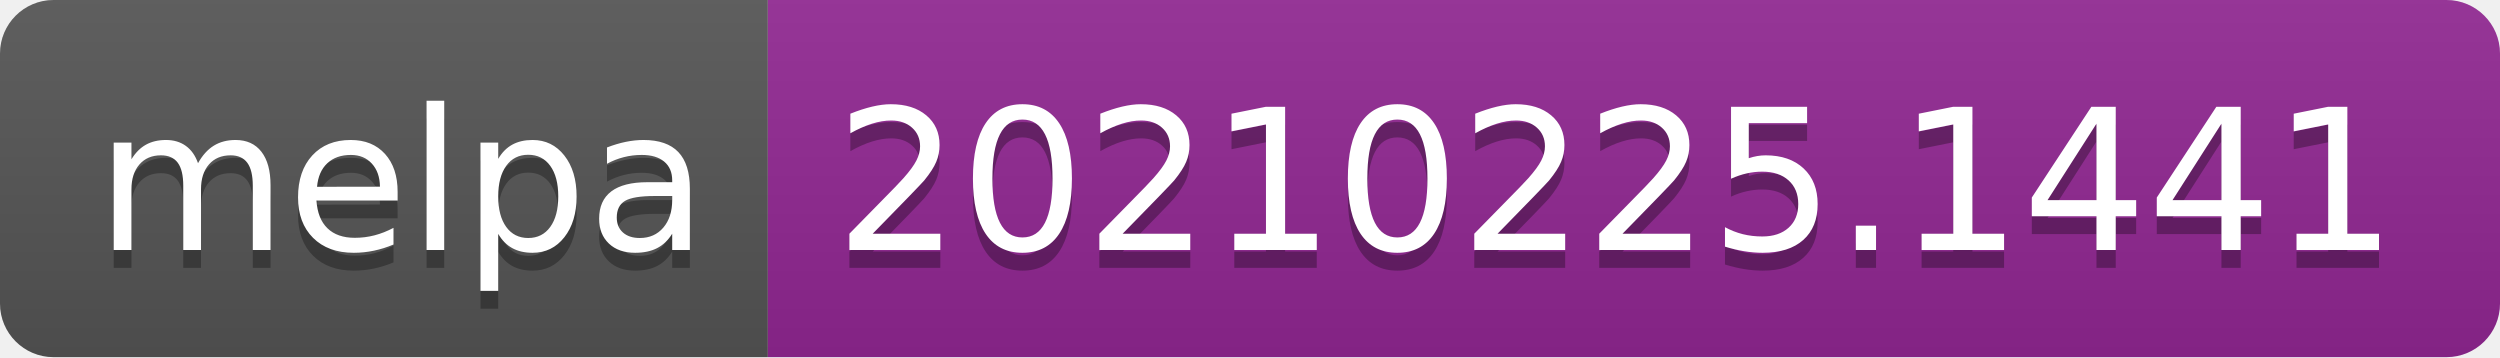
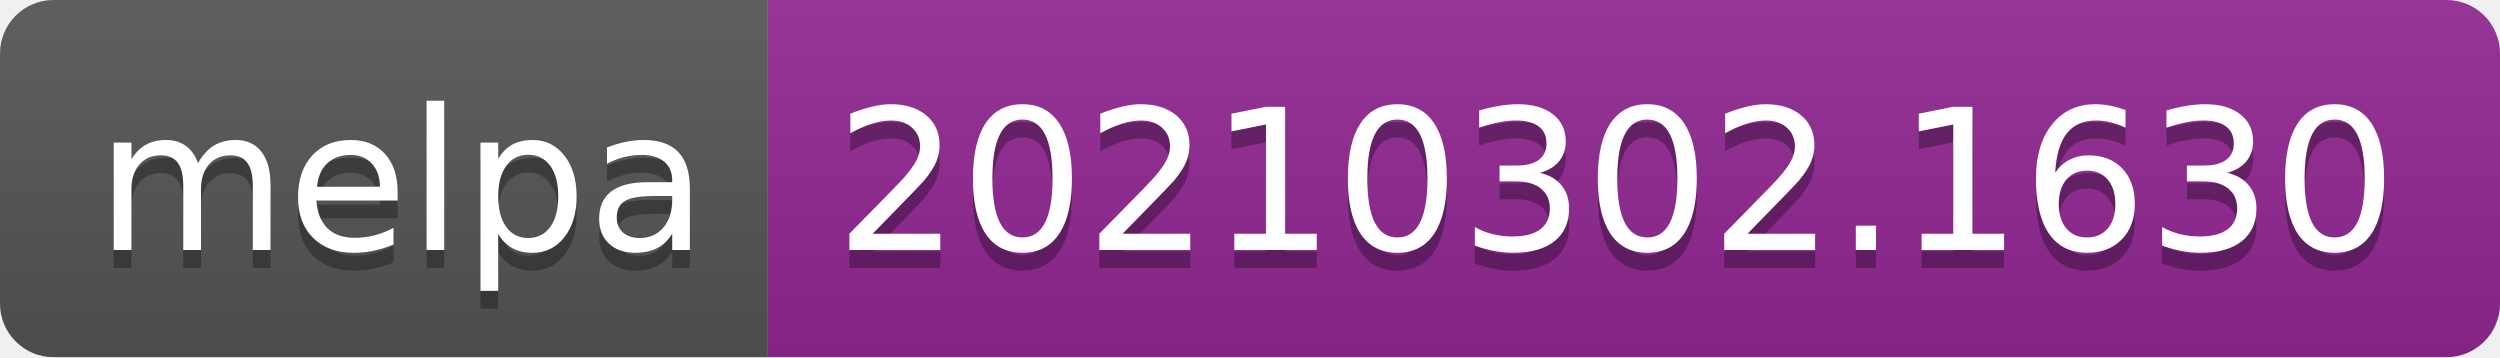
- <svg xmlns="http://www.w3.org/2000/svg" width="140" height="20" role="img" aria-label="melpa: 20210225.1441">
+ <svg xmlns="http://www.w3.org/2000/svg" width="140" height="20" role="img" aria-label="melpa: 20210302.1630">
  <linearGradient id="s" x2="0" y2="100%">
    <stop offset="0" stop-color="#bbb" stop-opacity=".1" />
    <stop offset="1" stop-opacity=".1" />
  </linearGradient>
  <clipPath id="r">
    <rect width="140" height="20" rx="3" fill="#fff" />
  </clipPath>
  <g clip-path="url(#r)">
    <rect width="43" height="20" fill="#555" />
    <rect x="43" width="97" height="20" fill="#922793" />
    <rect width="140" height="20" fill="url(#s)" />
  </g>
  <g fill="#fff" text-anchor="middle" font-family="Verdana,Geneva,DejaVu Sans,sans-serif" text-rendering="geometricPrecision" font-size="110">
    <text aria-hidden="true" x="225" y="150" fill="#010101" fill-opacity=".3" transform="scale(.1)" textLength="330">melpa</text>
    <text x="225" y="140" transform="scale(.1)" fill="#fff" textLength="330">melpa</text>
-     <text aria-hidden="true" x="905" y="150" fill="#010101" fill-opacity=".3" transform="scale(.1)" textLength="870">20210225.1441</text>
-     <text x="905" y="140" transform="scale(.1)" fill="#fff" textLength="870">20210225.1441</text>
+     <text aria-hidden="true" x="905" y="150" fill="#010101" fill-opacity=".3" transform="scale(.1)" textLength="870">20210302.1630</text>
+     <text x="905" y="140" transform="scale(.1)" fill="#fff" textLength="870">20210302.1630</text>
  </g>
</svg>
